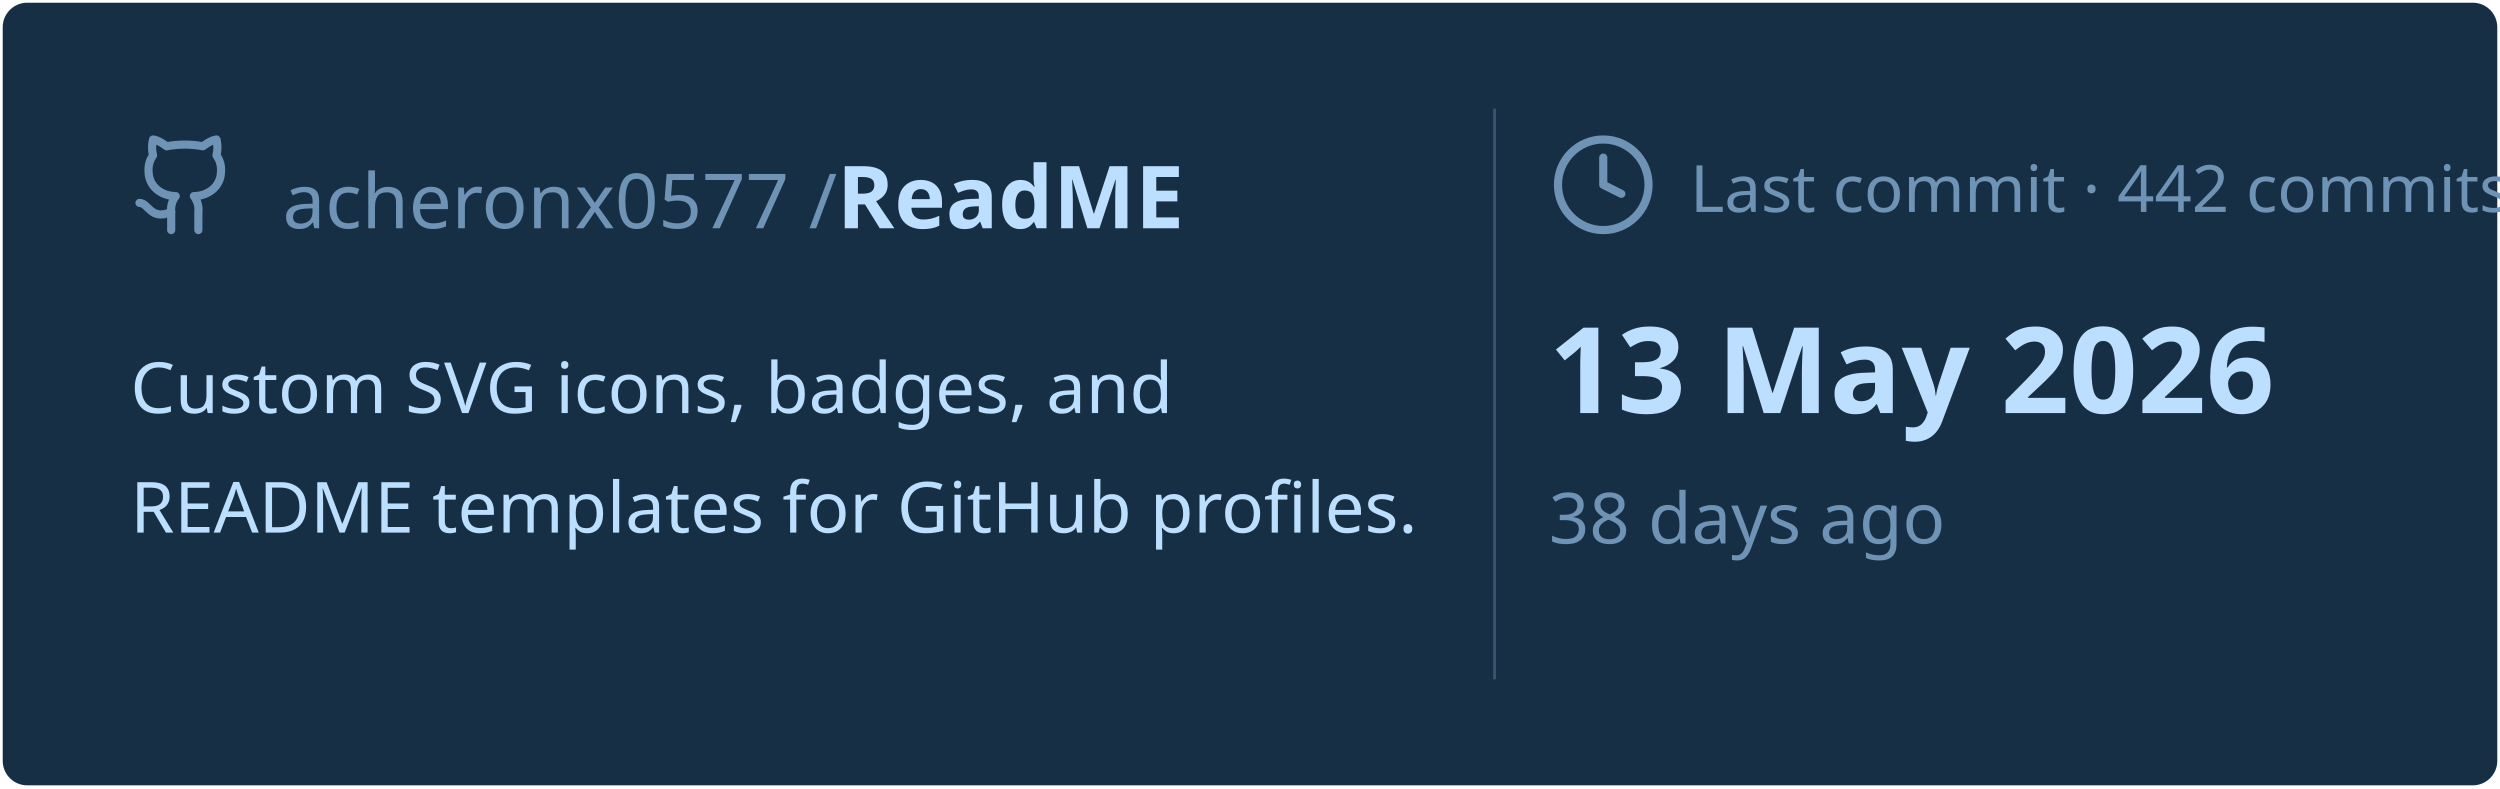
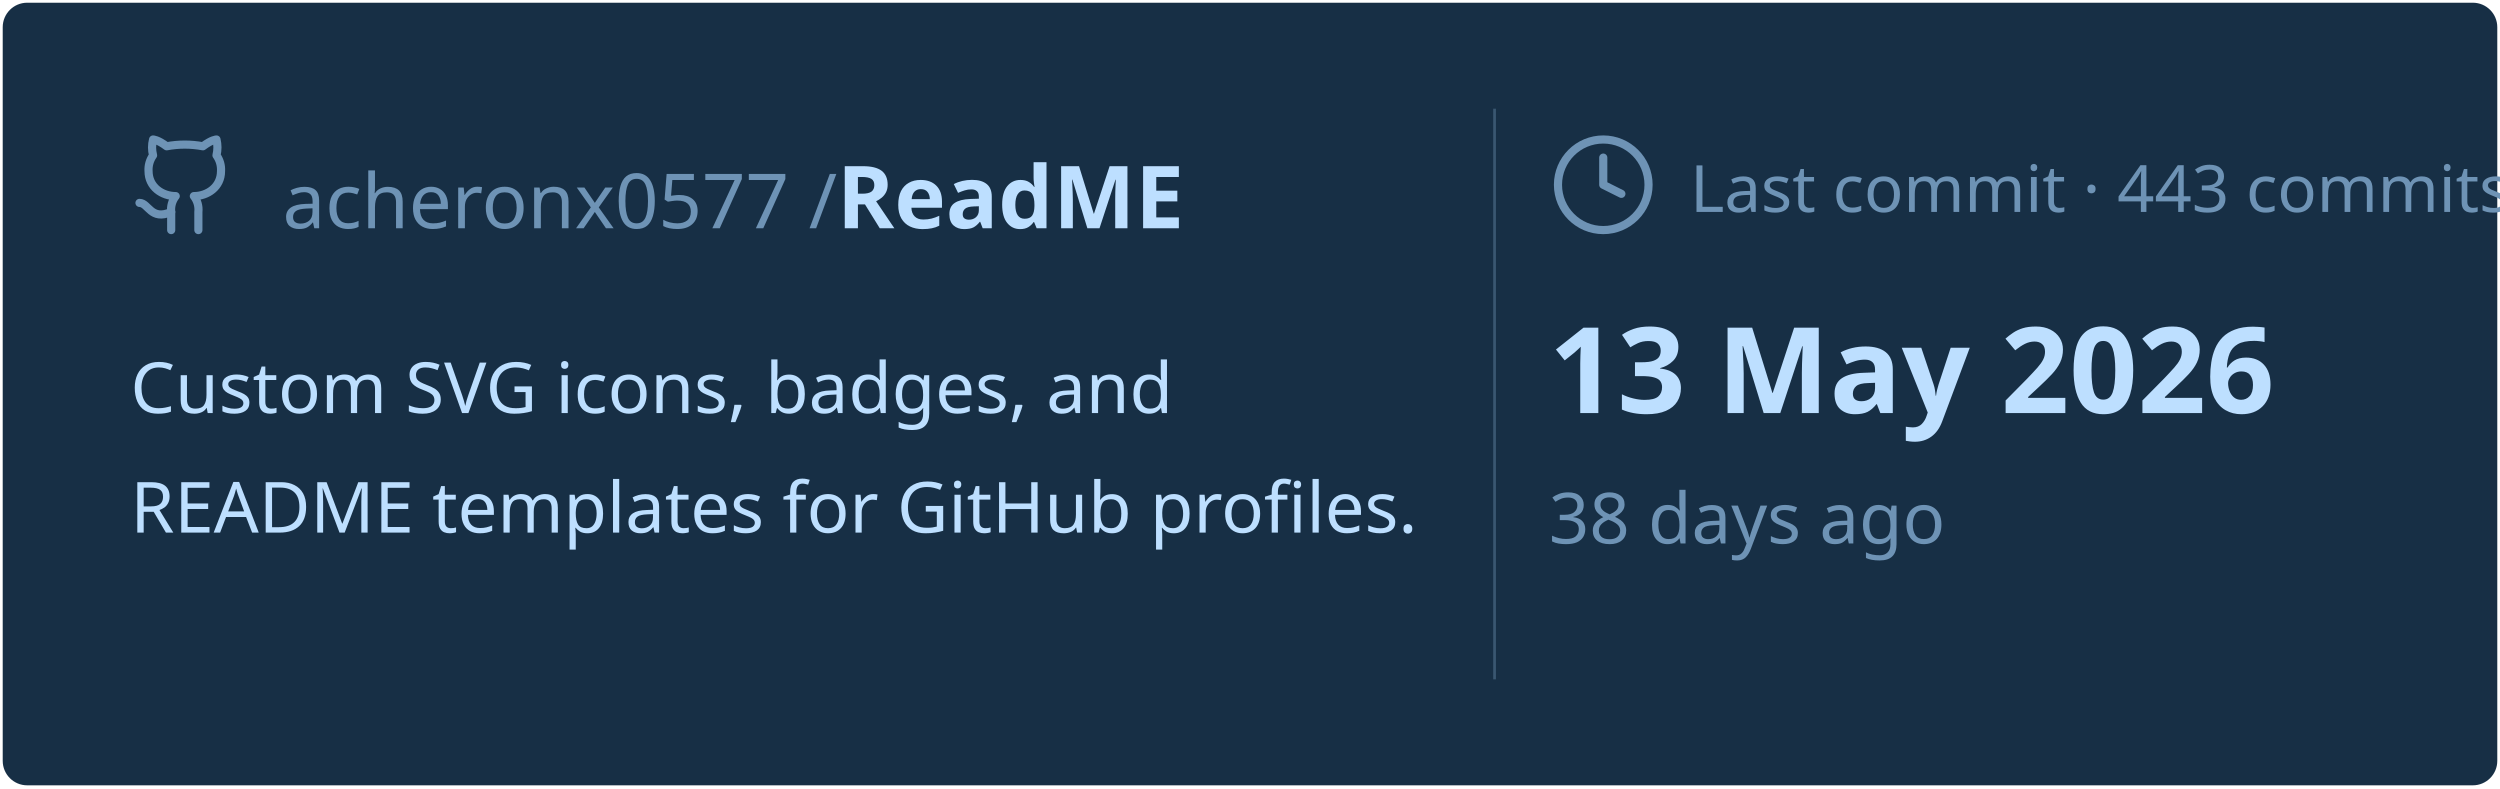
<svg xmlns="http://www.w3.org/2000/svg" viewBox="0 0 460 145" width="460px" height="145px">
  <rect stroke="#000000" stroke-opacity="0" fill="#172F45" rx="4.5" x="0.5" y="0.5" width="459" height="144" />
  <g transform="translate(24, 42)">
    <svg x="0" y="-18" width="20" height="20" viewBox="0 0 24 24" fill="none" stroke="#6E93B5" stroke-width="1.8" stroke-linecap="round" stroke-linejoin="round">
      <path d="M15 22v-4a4.8 4.8 0 0 0-1-3.5c3 0 6-2 6-5.5.08-1.25-.27-2.48-1-3.5.28-1.15.28-2.35 0-3.5 0 0-1 0-3 1.5-2.64-.5-5.36-.5-8 0C6 2 5 2 5 2c-.3 1.15-.3 2.35 0 3.5A5.403 5.403 0 0 0 4 9c0 3.5 3 5.5 6 5.5-.39.49-.68 1.05-.85 1.65-.17.6-.22 1.23-.15 1.85v4" />
      <path d="M9 18c-4.51 2-5-2-7-2" />
    </svg>
    <text x="28" y="0" font-family="&quot;Segoe UI&quot;, Ubuntu, sans-serif" font-size="14" font-weight="400" fill="#6E93B5">acheronx0577 /</text>
    <text x="130" y="0" font-family="&quot;Segoe UI&quot;, Ubuntu, sans-serif" font-size="16" font-weight="700" fill="#BDDFFF">ReadME</text>
  </g>
  <text x="24" y="76" font-family="&quot;Segoe UI&quot;, Ubuntu, sans-serif" font-size="13" font-weight="400" fill="#BDDFFF">Custom SVG icons, badges, and</text>
  <text x="24" y="98" font-family="&quot;Segoe UI&quot;, Ubuntu, sans-serif" font-size="13" font-weight="400" fill="#BDDFFF">README templates for GitHub profiles.</text>
  <line x1="275" y1="20" x2="275" y2="125" stroke="#6E93B5" stroke-width="0.5" stroke-opacity="0.4" />
  <svg x="285" y="24" width="20" height="20" viewBox="0 0 24 24" fill="none" stroke="#6E93B5" stroke-width="1.8" stroke-linecap="round" stroke-linejoin="round">
    <circle cx="12" cy="12" r="10" />
    <polyline points="12 6 12 12 16 14" />
  </svg>
-   <text x="311" y="39" font-family="&quot;Segoe UI&quot;, Ubuntu, sans-serif" font-size="12" font-weight="400" fill="#6E93B5">Last commit · 442 commits</text>
+   <text x="311" y="39" font-family="&quot;Segoe UI&quot;, Ubuntu, sans-serif" font-size="12" font-weight="400" fill="#6E93B5">Last commit · 443 commits</text>
  <text x="285" y="76" font-family="&quot;Segoe UI&quot;, Ubuntu, sans-serif" font-size="22" font-weight="700" fill="#BDDFFF">13 May 2026</text>
  <text x="285" y="100" font-family="&quot;Segoe UI&quot;, Ubuntu, sans-serif" font-size="13" font-weight="400" fill="#6E93B5">38 days ago</text>
</svg>
